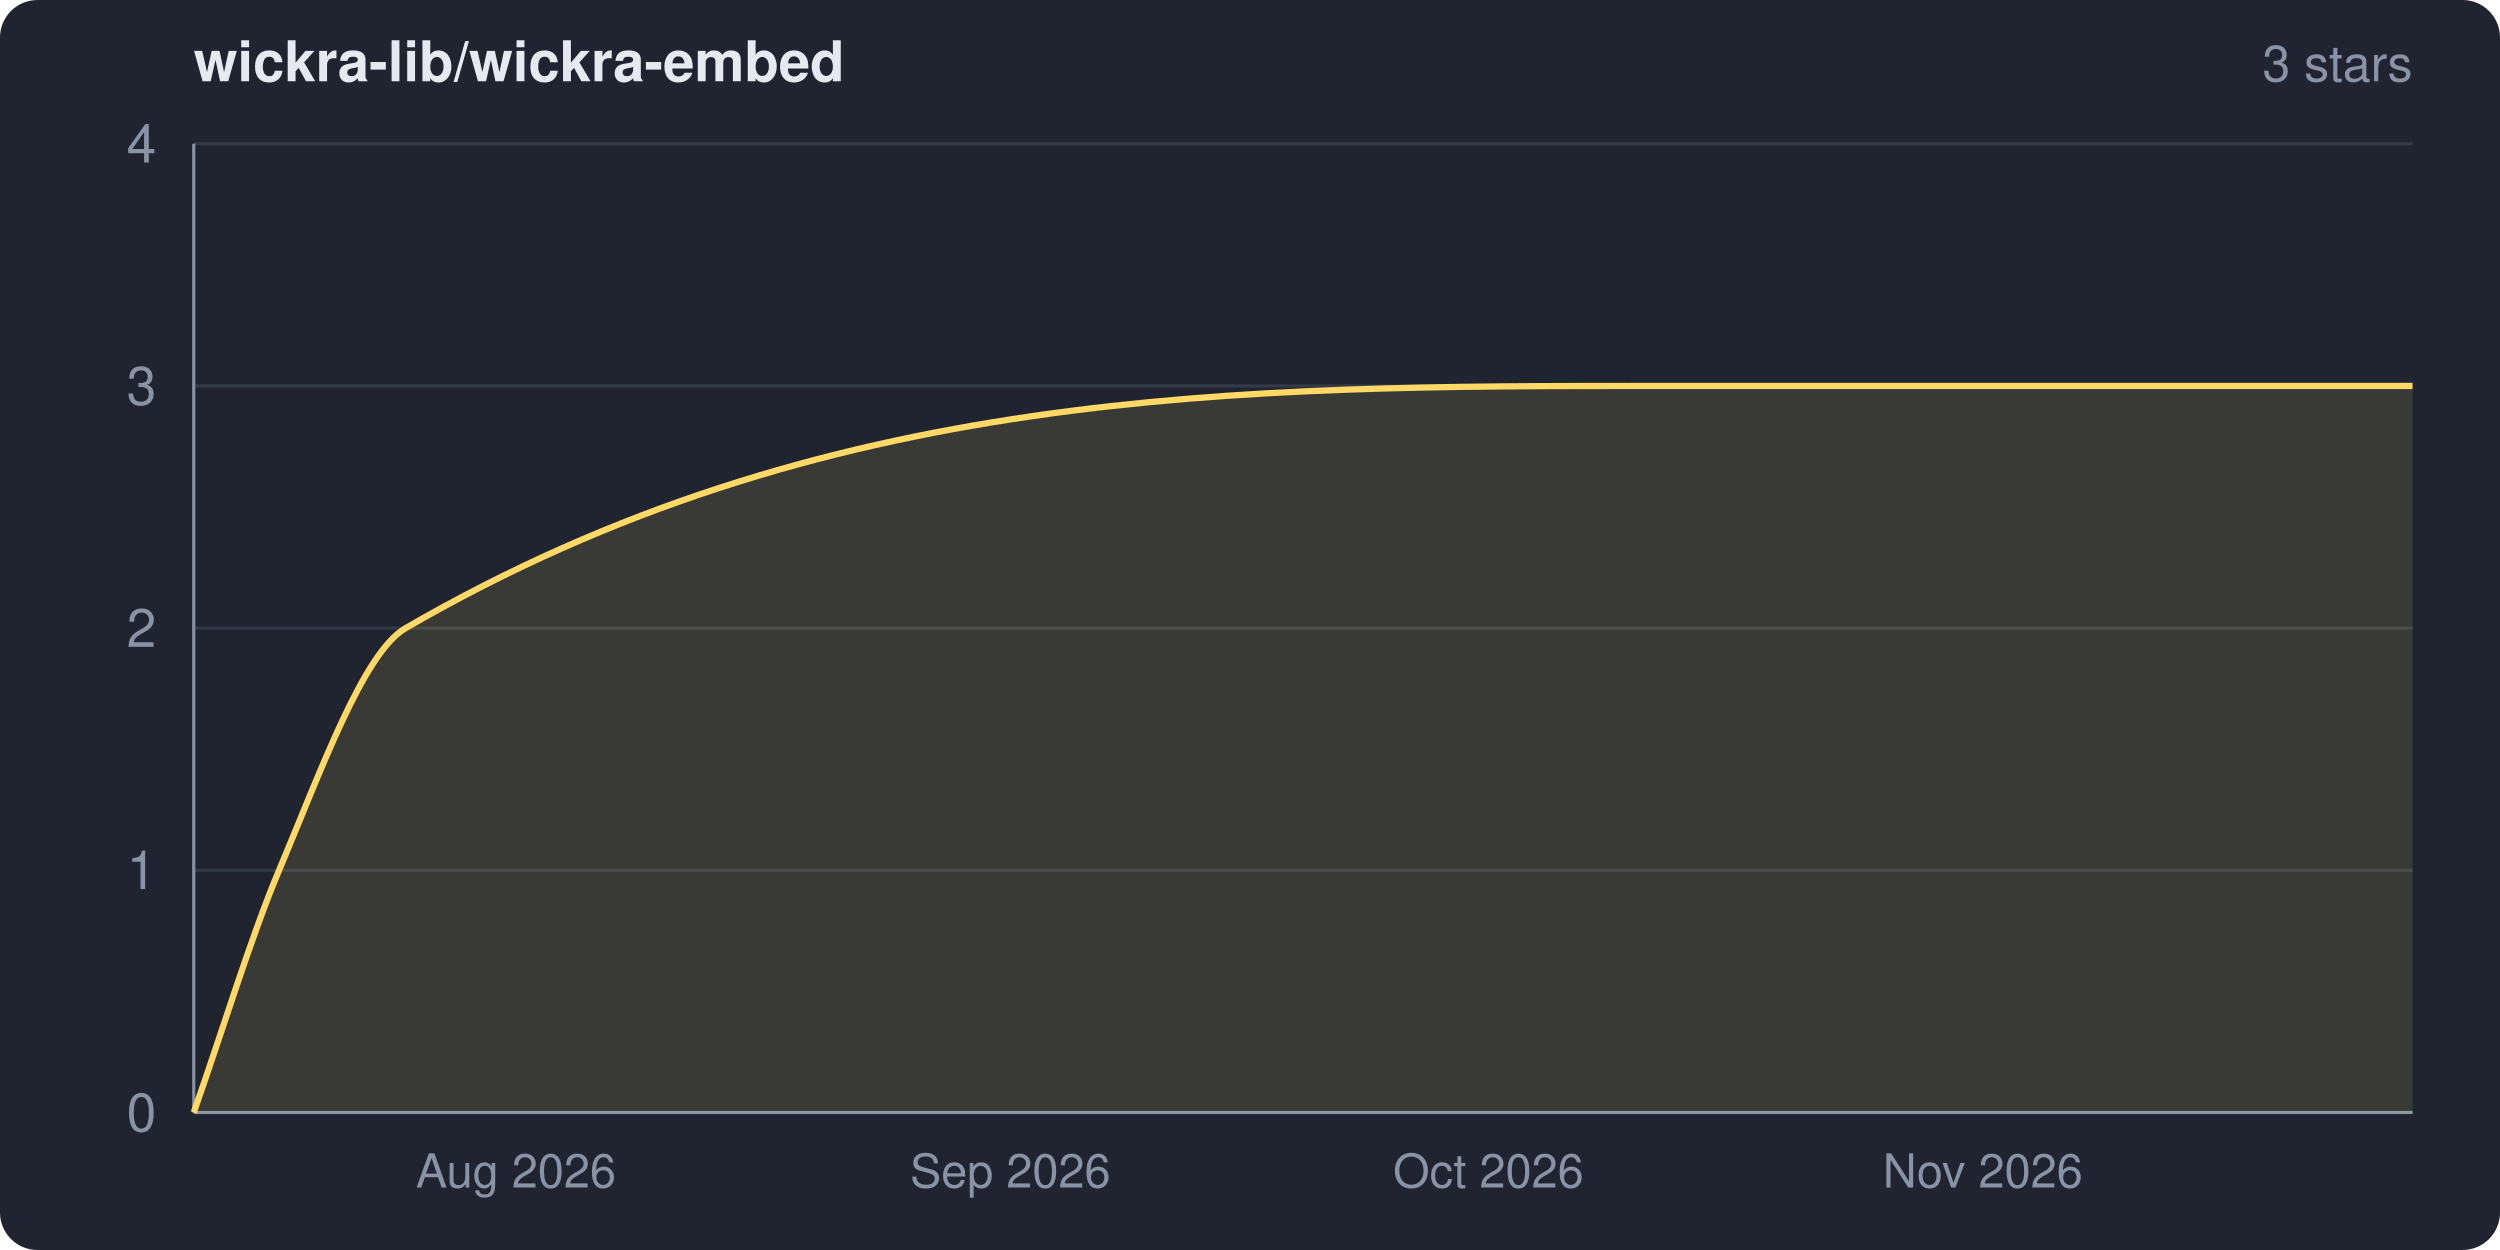
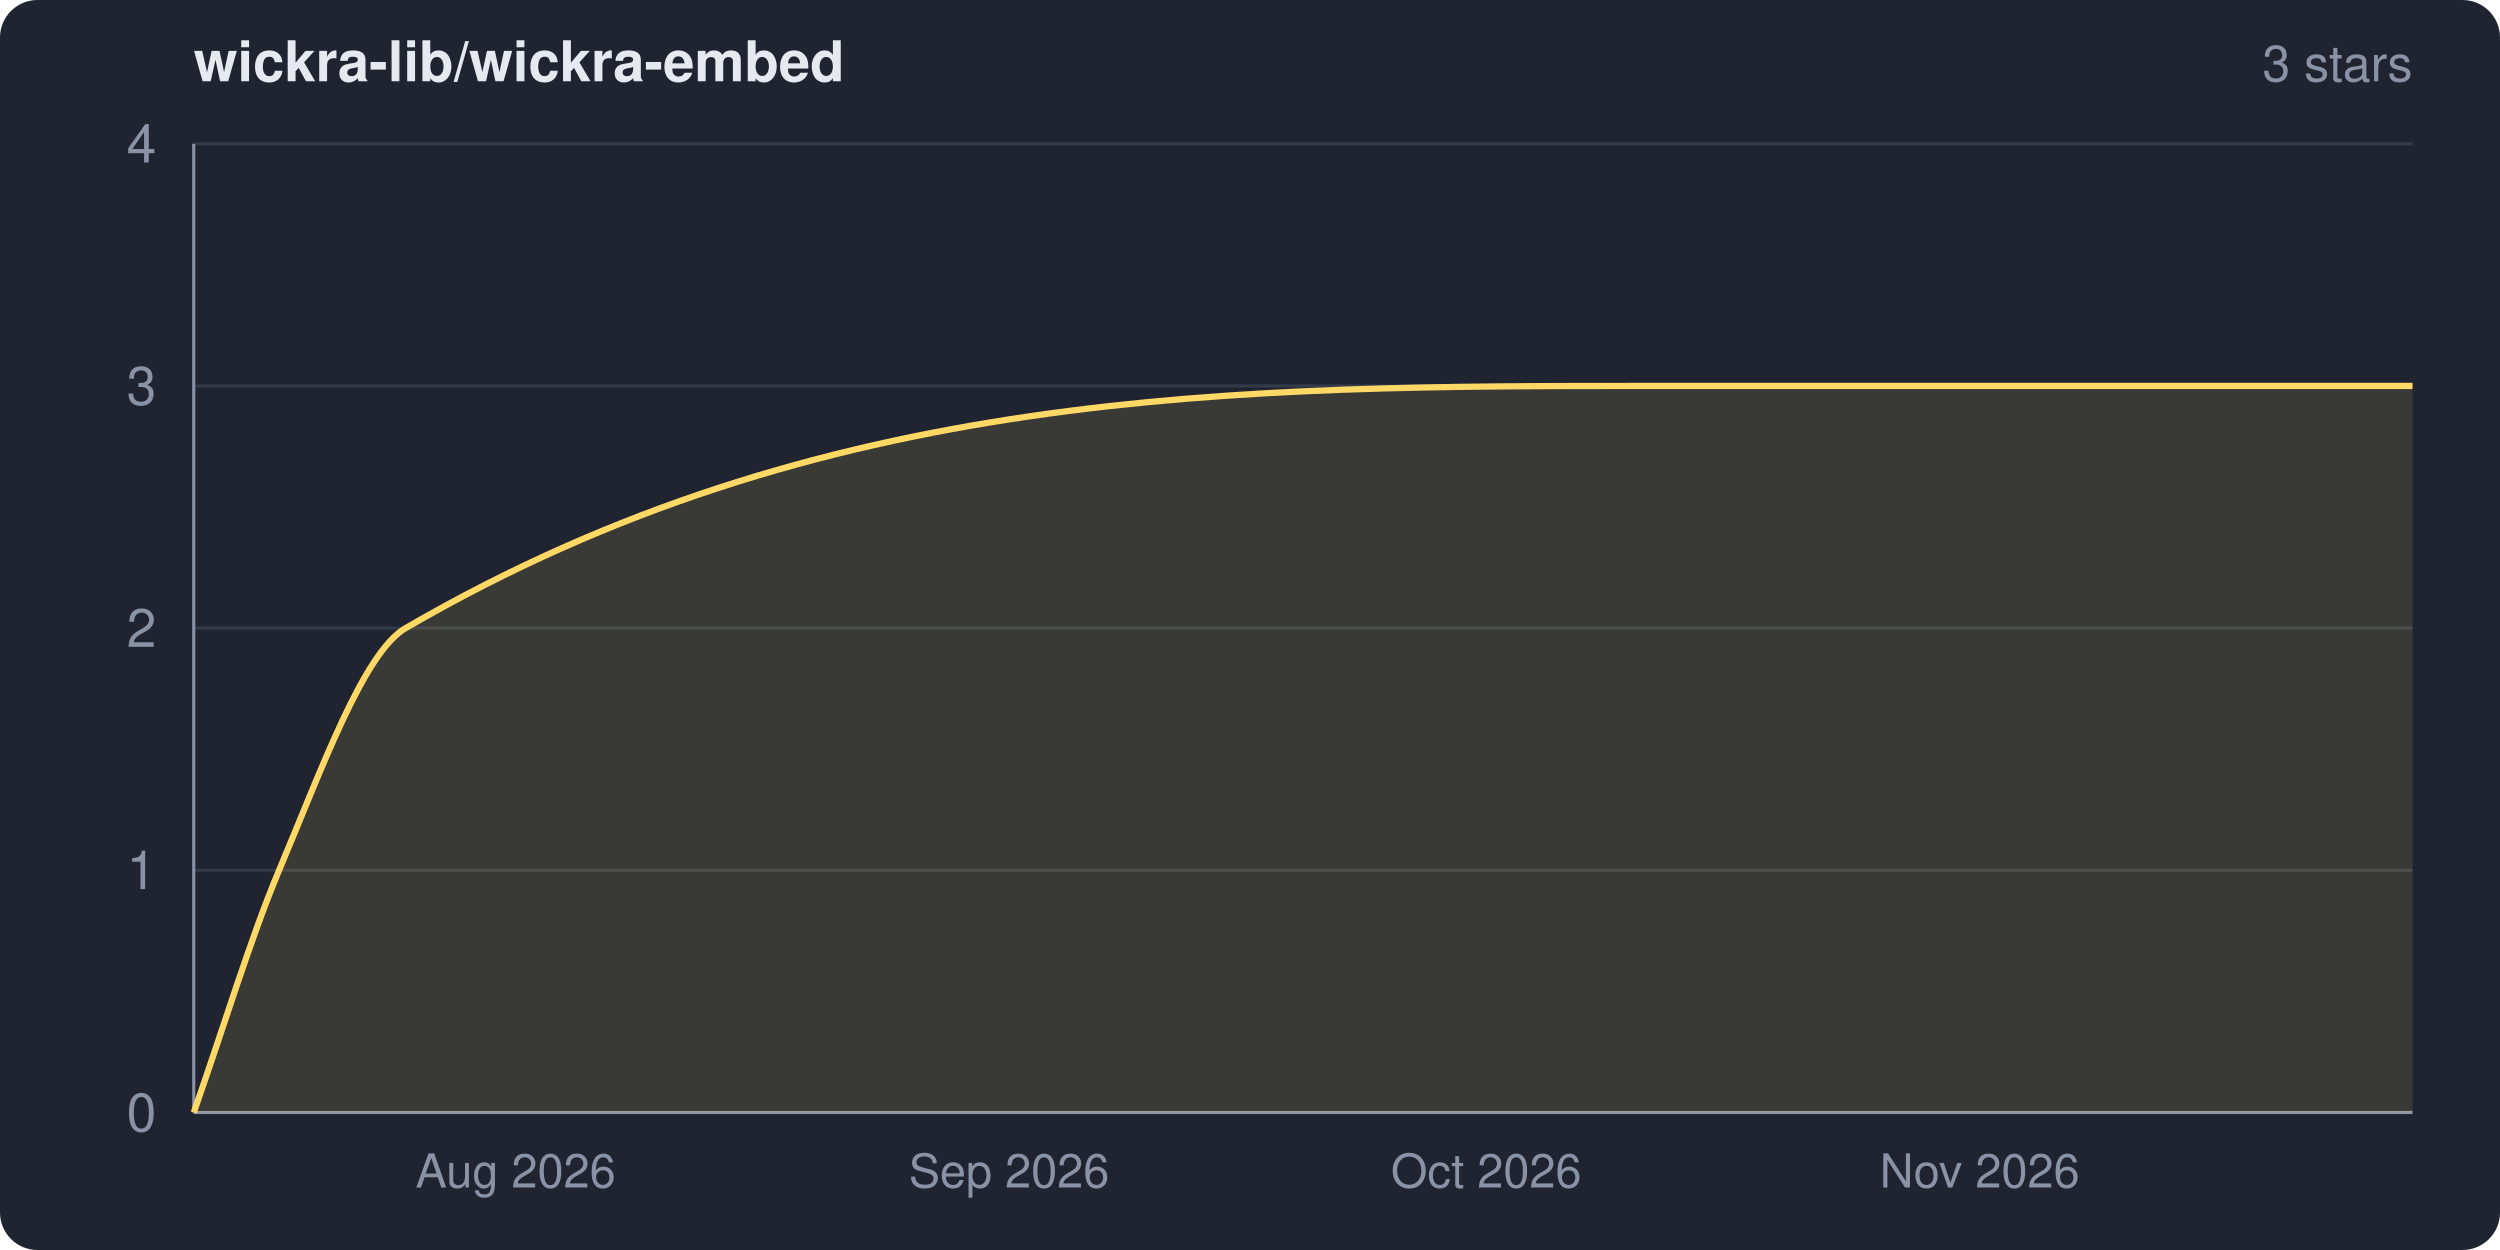
<svg xmlns="http://www.w3.org/2000/svg" width="800" height="400" viewBox="0 0 800 400" role="img" aria-label="wickra-lib/wickra-embed star history">
  <clipPath id="frame">
    <rect width="800" height="400" rx="12" ry="12" />
  </clipPath>
  <g clip-path="url(#frame)">
    <rect width="800" height="400" fill="#1f2430" />
    <text x="62" y="26" fill="#e6e9ef" font-family="system-ui,-apple-system,Segoe UI,Helvetica,Arial,sans-serif" font-size="18" font-weight="600">wickra-lib/wickra-embed</text>
    <text x="772" y="26" fill="#8a93a6" font-family="system-ui,-apple-system,Segoe UI,Helvetica,Arial,sans-serif" font-size="16" text-anchor="end">3 stars</text>
    <g font-family="system-ui,-apple-system,Segoe UI,Helvetica,Arial,sans-serif">
      <line x1="62" y1="356.0" x2="772" y2="356.0" stroke="#333a48" stroke-width="1" />
      <line x1="62" y1="278.5" x2="772" y2="278.5" stroke="#333a48" stroke-width="1" />
      <line x1="62" y1="201.0" x2="772" y2="201.0" stroke="#333a48" stroke-width="1" />
      <line x1="62" y1="123.5" x2="772" y2="123.5" stroke="#333a48" stroke-width="1" />
      <line x1="62" y1="46.0" x2="772" y2="46.0" stroke="#333a48" stroke-width="1" />
      <line x1="62" y1="46" x2="62" y2="356" stroke="#8a93a6" stroke-width="1" />
      <line x1="62" y1="356" x2="772" y2="356" stroke="#8a93a6" stroke-width="1" />
-       <path d="M 62.0 356.0 C 71.1 330.2, 80.2 300.1, 89.3 278.5 C 102.8 246.4, 116.3 208.8, 129.8 201.0 C 263.4 123.5, 396.9 123.5, 530.5 123.5 C 611.0 123.5, 691.5 123.5, 772.0 123.5 L 772.0 356.0 L 62.0 356.0 Z" fill="#ffd866" fill-opacity="0.12" />
-       <path d="M 62.0 356.0 C 71.1 330.2, 80.2 300.1, 89.3 278.5 C 102.8 246.4, 116.3 208.8, 129.8 201.0 C 263.4 123.5, 396.9 123.5, 530.5 123.5 C 611.0 123.5, 691.5 123.5, 772.0 123.5" fill="none" stroke="#ffd866" stroke-width="2" stroke-linejoin="round" />
+       <path d="M 62.0 356.0 C 71.1 330.2, 80.2 300.1, 89.3 278.5 C 102.8 246.5, 116.3 208.8, 129.8 201.0 C 263.0 123.5, 396.3 123.5, 529.6 123.5 C 610.4 123.5, 691.2 123.5, 772.0 123.5 L 772.0 356.0 L 62.0 356.0 Z" fill="#ffd866" fill-opacity="0.12" />
+       <path d="M 62.0 356.0 C 71.1 330.2, 80.2 300.1, 89.3 278.5 C 102.8 246.5, 116.3 208.8, 129.8 201.0 C 263.0 123.5, 396.3 123.5, 529.6 123.5 C 610.4 123.5, 691.2 123.5, 772.0 123.5" fill="none" stroke="#ffd866" stroke-width="2" stroke-linejoin="round" />
      <text x="50" y="362.0" fill="#8a93a6" font-size="17" text-anchor="end">0</text>
      <text x="50" y="284.5" fill="#8a93a6" font-size="17" text-anchor="end">1</text>
      <text x="50" y="207.0" fill="#8a93a6" font-size="17" text-anchor="end">2</text>
      <text x="50" y="129.5" fill="#8a93a6" font-size="17" text-anchor="end">3</text>
      <text x="50" y="52.0" fill="#8a93a6" font-size="17" text-anchor="end">4</text>
-       <text x="165.1" y="380" fill="#8a93a6" font-size="15" text-anchor="middle">Aug 2026</text>
-       <text x="323.3" y="380" fill="#8a93a6" font-size="15" text-anchor="middle">Sep 2026</text>
-       <text x="476.3" y="380" fill="#8a93a6" font-size="15" text-anchor="middle">Oct 2026</text>
-       <text x="634.5" y="380" fill="#8a93a6" font-size="15" text-anchor="middle">Nov 2026</text>
+       <text x="165.0" y="380" fill="#8a93a6" font-size="15" text-anchor="middle">Aug 2026</text>
+       <text x="322.9" y="380" fill="#8a93a6" font-size="15" text-anchor="middle">Sep 2026</text>
+       <text x="475.6" y="380" fill="#8a93a6" font-size="15" text-anchor="middle">Oct 2026</text>
+       <text x="633.5" y="380" fill="#8a93a6" font-size="15" text-anchor="middle">Nov 2026</text>
    </g>
  </g>
</svg>
